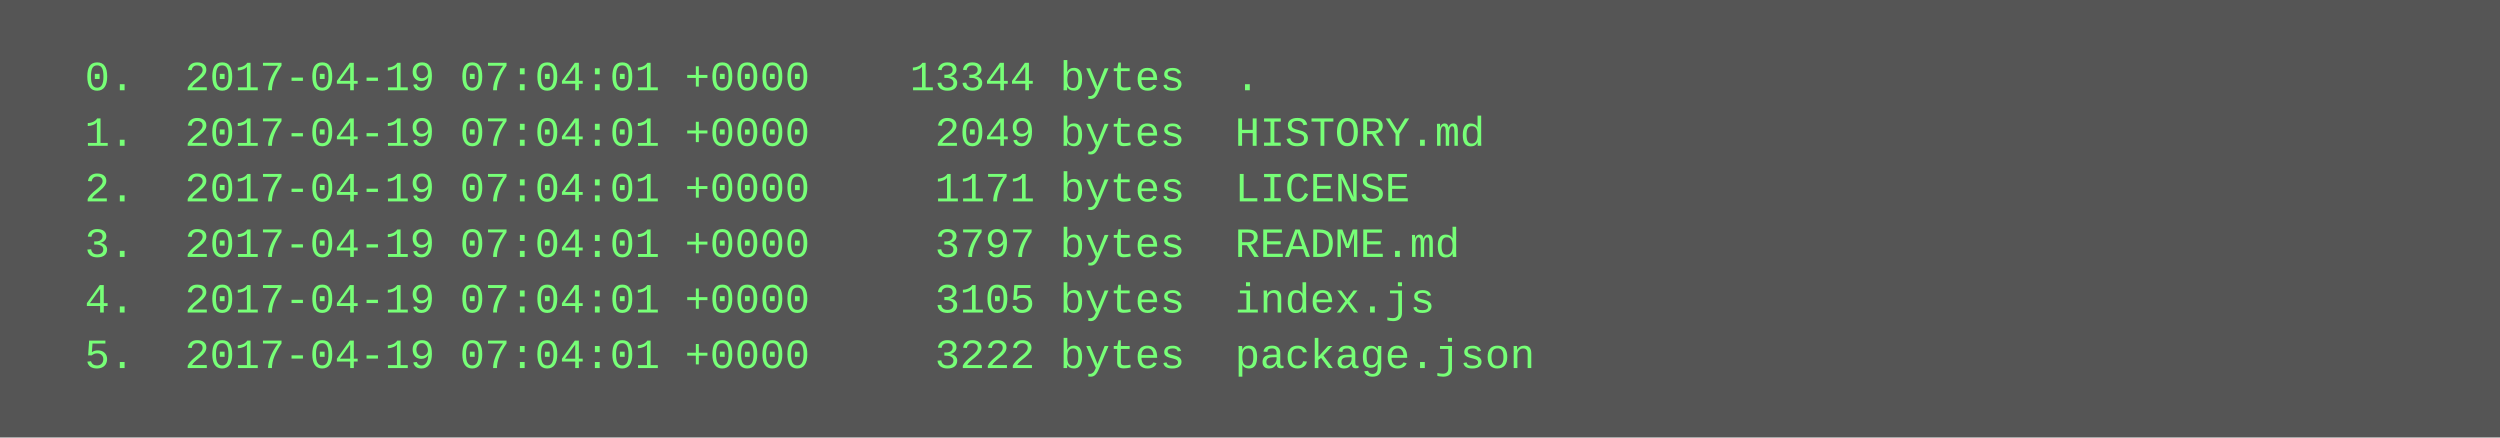
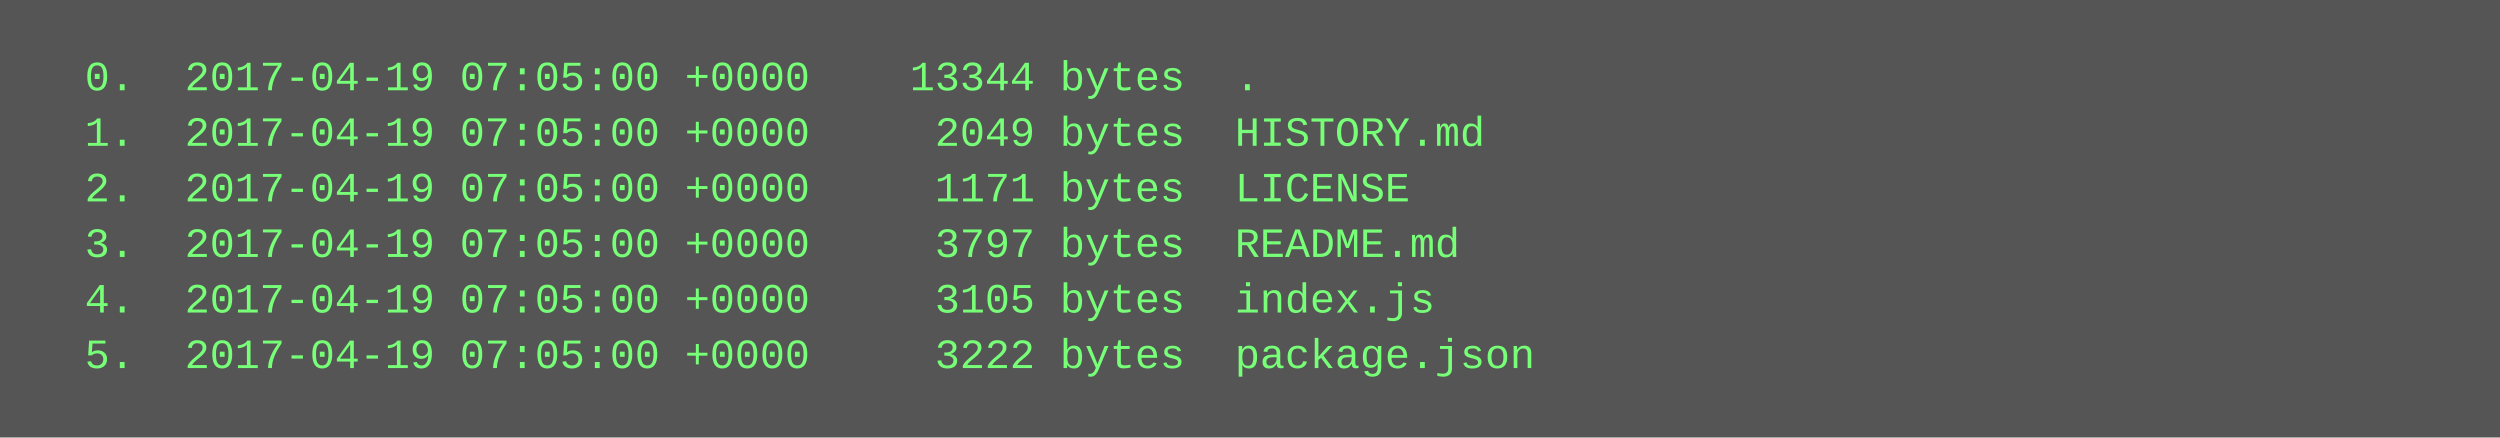
<svg xmlns="http://www.w3.org/2000/svg" height="126" width="720">
  <rect height="126" fill="#555" width="720" />
  <text fill="#7f7" font-family="Courier New" font-size="12" xml:space="preserve">
-     <tspan x="10" y="26">  0.  2017-04-19 07:04:01 +0000    13344 bytes  .</tspan>
-     <tspan x="10" y="42">  1.  2017-04-19 07:04:01 +0000     2049 bytes  HISTORY.md</tspan>
-     <tspan x="10" y="58">  2.  2017-04-19 07:04:01 +0000     1171 bytes  LICENSE</tspan>
-     <tspan x="10" y="74">  3.  2017-04-19 07:04:01 +0000     3797 bytes  README.md</tspan>
-     <tspan x="10" y="90">  4.  2017-04-19 07:04:01 +0000     3105 bytes  index.js</tspan>
-     <tspan x="10" y="106">  5.  2017-04-19 07:04:01 +0000     3222 bytes  package.json</tspan>
+     <tspan x="10" y="26">  0.  2017-04-19 07:05:00 +0000    13344 bytes  .</tspan>
+     <tspan x="10" y="42">  1.  2017-04-19 07:05:00 +0000     2049 bytes  HISTORY.md</tspan>
+     <tspan x="10" y="58">  2.  2017-04-19 07:05:00 +0000     1171 bytes  LICENSE</tspan>
+     <tspan x="10" y="74">  3.  2017-04-19 07:05:00 +0000     3797 bytes  README.md</tspan>
+     <tspan x="10" y="90">  4.  2017-04-19 07:05:00 +0000     3105 bytes  index.js</tspan>
+     <tspan x="10" y="106">  5.  2017-04-19 07:05:00 +0000     3222 bytes  package.json</tspan>
  </text>
</svg>
